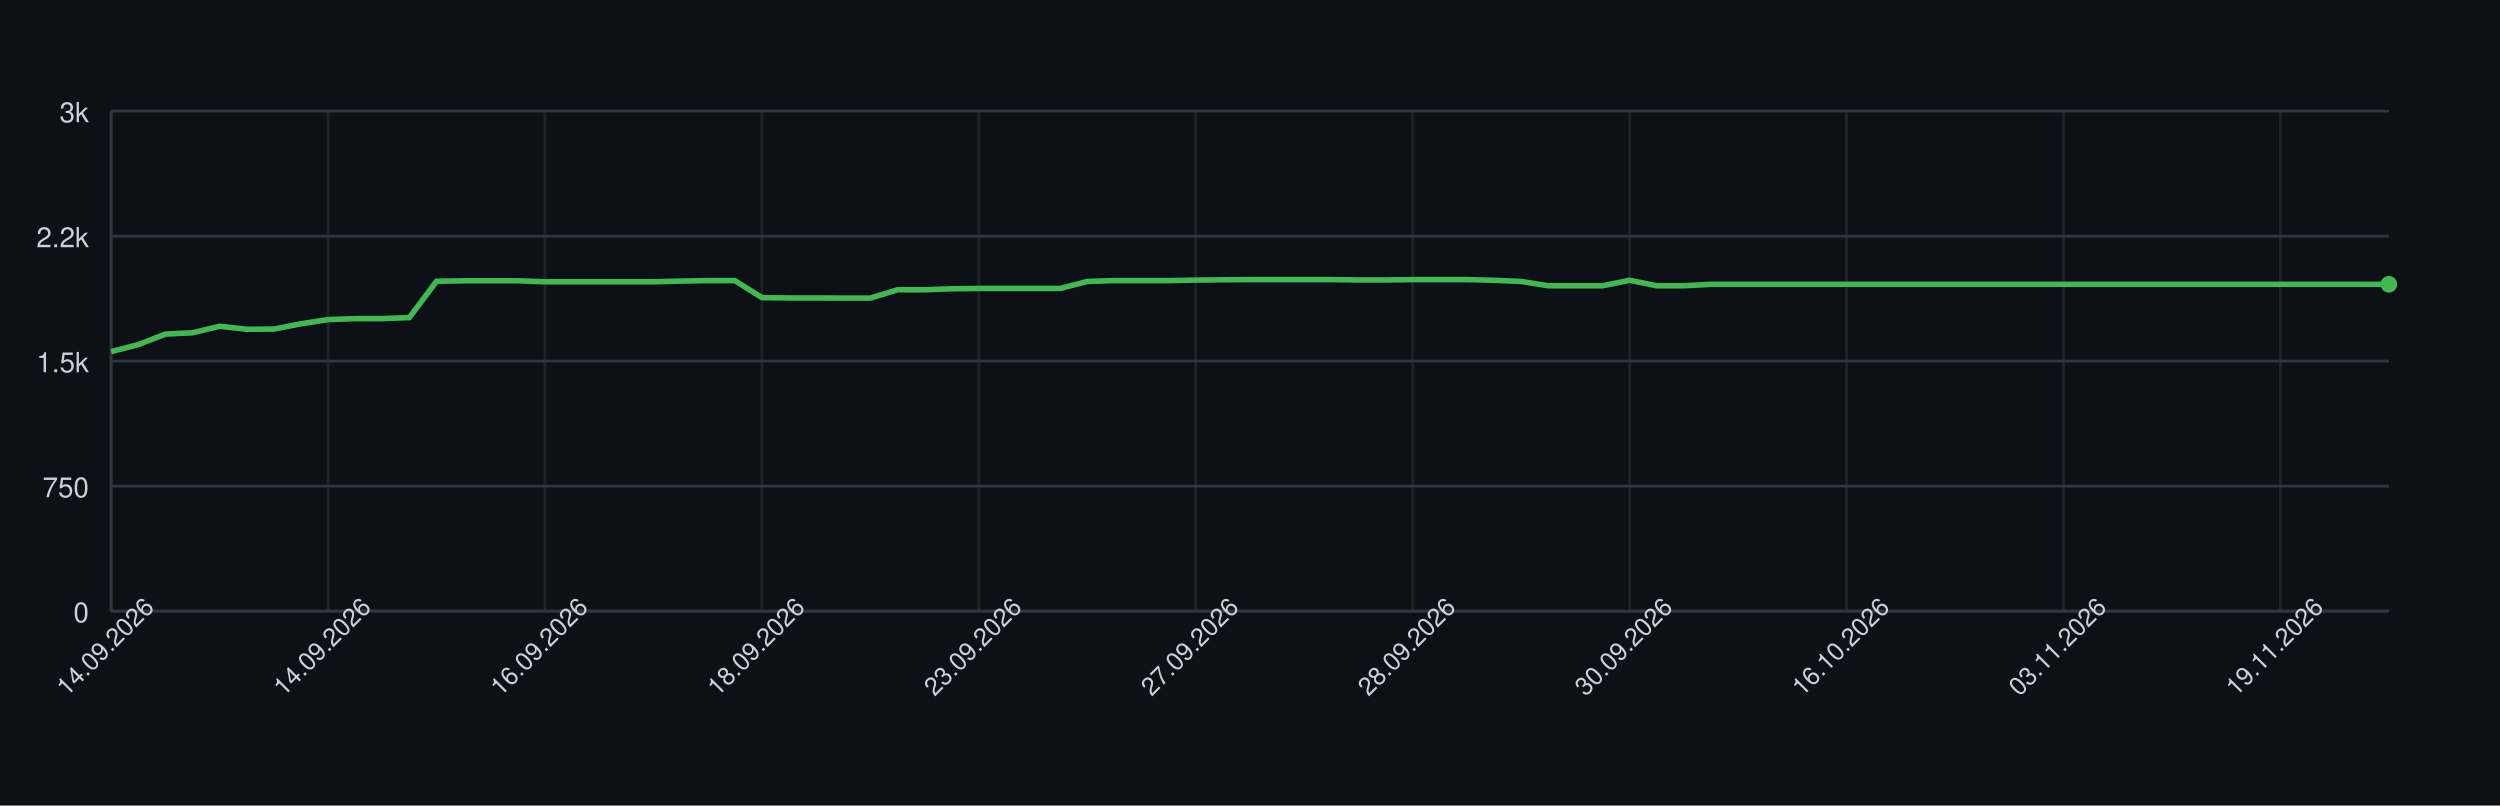
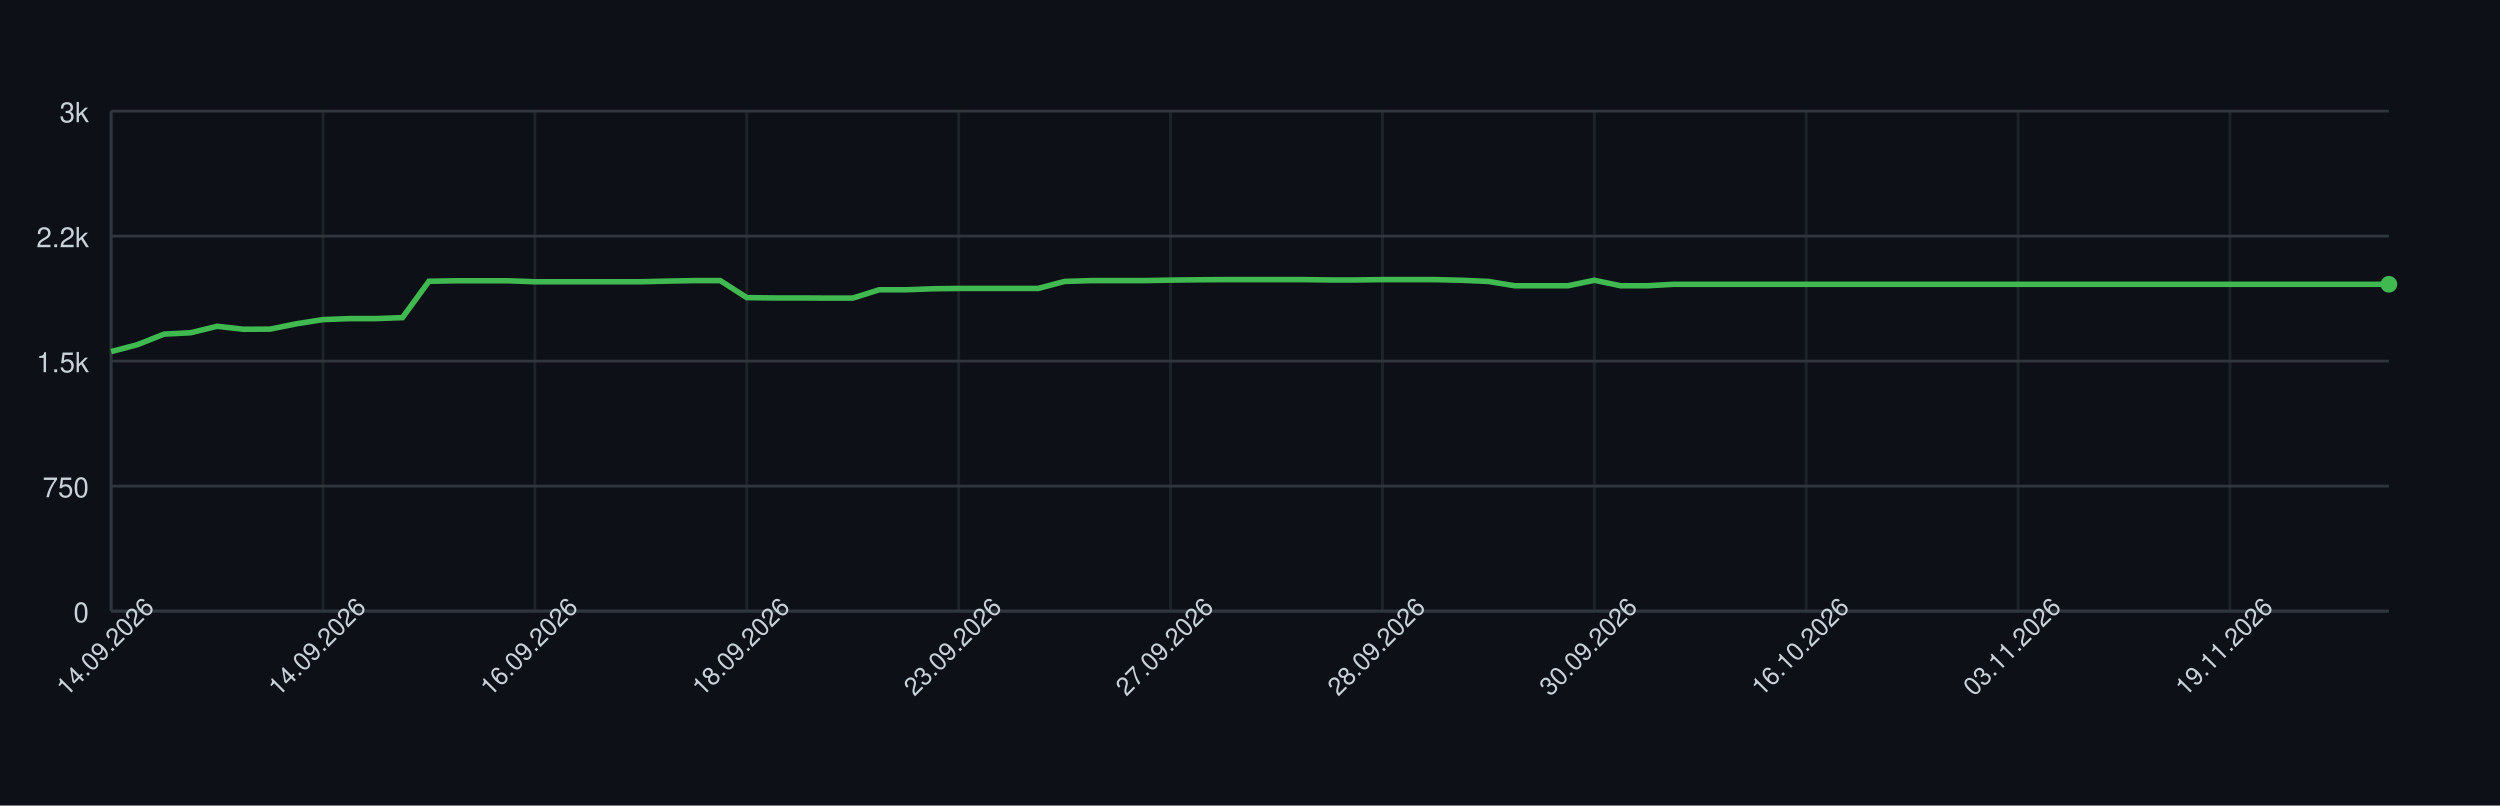
<svg xmlns="http://www.w3.org/2000/svg" width="900" height="290" style="font-family: -apple-system, BlinkMacSystemFont, 'Segoe UI', Helvetica, Arial, sans-serif;">
  <rect width="100%" height="100%" fill="#0d1117" />
  <g>
    <line x1="40" y1="220.00" x2="860" y2="220.00" stroke="#30363d" />
    <text x="32" y="224.00" font-size="10" fill="#c9d1d9" text-anchor="end">0</text>
    <line x1="40" y1="175.00" x2="860" y2="175.00" stroke="#30363d" />
    <text x="32" y="179.00" font-size="10" fill="#c9d1d9" text-anchor="end">750</text>
    <line x1="40" y1="130.00" x2="860" y2="130.00" stroke="#30363d" />
    <text x="32" y="134.00" font-size="10" fill="#c9d1d9" text-anchor="end">1.5k</text>
    <line x1="40" y1="85.00" x2="860" y2="85.00" stroke="#30363d" />
    <text x="32" y="89.00" font-size="10" fill="#c9d1d9" text-anchor="end">2.2k</text>
    <line x1="40" y1="40.00" x2="860" y2="40.00" stroke="#30363d" />
    <text x="32" y="44.00" font-size="10" fill="#c9d1d9" text-anchor="end">3k</text>
    <line x1="40.00" y1="40" x2="40.00" y2="220" stroke="#30363d" opacity="0.5" />
-     <line x1="118.10" y1="40" x2="118.10" y2="220" stroke="#30363d" opacity="0.5" />
-     <line x1="196.19" y1="40" x2="196.19" y2="220" stroke="#30363d" opacity="0.5" />
-     <line x1="274.29" y1="40" x2="274.29" y2="220" stroke="#30363d" opacity="0.5" />
-     <line x1="352.38" y1="40" x2="352.38" y2="220" stroke="#30363d" opacity="0.5" />
-     <line x1="430.48" y1="40" x2="430.48" y2="220" stroke="#30363d" opacity="0.5" />
-     <line x1="508.57" y1="40" x2="508.57" y2="220" stroke="#30363d" opacity="0.5" />
-     <line x1="586.67" y1="40" x2="586.67" y2="220" stroke="#30363d" opacity="0.5" />
-     <line x1="664.76" y1="40" x2="664.76" y2="220" stroke="#30363d" opacity="0.5" />
-     <line x1="742.86" y1="40" x2="742.86" y2="220" stroke="#30363d" opacity="0.5" />
-     <line x1="820.95" y1="40" x2="820.95" y2="220" stroke="#30363d" opacity="0.5" />
+     <line x1="116.28" y1="40" x2="116.28" y2="220" stroke="#30363d" opacity="0.5" />
+     <line x1="192.56" y1="40" x2="192.56" y2="220" stroke="#30363d" opacity="0.5" />
+     <line x1="268.84" y1="40" x2="268.84" y2="220" stroke="#30363d" opacity="0.5" />
+     <line x1="345.12" y1="40" x2="345.12" y2="220" stroke="#30363d" opacity="0.5" />
+     <line x1="421.40" y1="40" x2="421.40" y2="220" stroke="#30363d" opacity="0.5" />
+     <line x1="497.67" y1="40" x2="497.67" y2="220" stroke="#30363d" opacity="0.5" />
+     <line x1="573.95" y1="40" x2="573.95" y2="220" stroke="#30363d" opacity="0.5" />
+     <line x1="650.23" y1="40" x2="650.23" y2="220" stroke="#30363d" opacity="0.5" />
+     <line x1="726.51" y1="40" x2="726.51" y2="220" stroke="#30363d" opacity="0.5" />
+     <line x1="802.79" y1="40" x2="802.79" y2="220" stroke="#30363d" opacity="0.5" />
    <line x1="40" y1="220" x2="860" y2="220" stroke="#30363d" />
    <line x1="40" y1="40" x2="40" y2="220" stroke="#30363d" />
-     <path d="M 40.00 126.58 L 49.76 124.06 L 59.52 120.28 L 69.29 119.80 L 79.05 117.46 L 88.81 118.54 L 98.57 118.48 L 108.33 116.56 L 118.10 115.06 L 127.86 114.70 L 137.62 114.70 L 147.38 114.34 L 157.14 101.26 L 166.90 101.08 L 176.67 101.08 L 186.43 101.08 L 196.19 101.44 L 205.95 101.44 L 215.71 101.44 L 225.48 101.44 L 235.24 101.44 L 245.00 101.20 L 254.76 101.02 L 264.52 101.02 L 274.29 107.14 L 284.05 107.26 L 293.81 107.26 L 303.57 107.32 L 313.33 107.32 L 323.10 104.32 L 332.86 104.32 L 342.62 103.96 L 352.38 103.84 L 362.14 103.84 L 371.90 103.84 L 381.67 103.84 L 391.43 101.32 L 401.19 101.02 L 410.95 101.02 L 420.71 101.02 L 430.48 100.84 L 440.24 100.72 L 450.00 100.66 L 459.76 100.66 L 469.52 100.66 L 479.29 100.66 L 489.05 100.78 L 498.81 100.78 L 508.57 100.66 L 518.33 100.66 L 528.10 100.66 L 537.86 100.90 L 547.62 101.32 L 557.38 102.88 L 567.14 102.88 L 576.90 102.88 L 586.67 100.90 L 596.43 102.88 L 606.19 102.88 L 615.95 102.34 L 625.71 102.34 L 635.48 102.34 L 645.24 102.34 L 655.00 102.34 L 664.76 102.34 L 674.52 102.34 L 684.29 102.34 L 694.05 102.34 L 703.81 102.34 L 713.57 102.34 L 723.33 102.34 L 733.10 102.34 L 742.86 102.34 L 752.62 102.34 L 762.38 102.34 L 772.14 102.34 L 781.90 102.34 L 791.67 102.34 L 801.43 102.34 L 811.19 102.34 L 820.95 102.34 L 830.71 102.34 L 840.48 102.34 L 850.24 102.34 L 860.00 102.34" fill="none" stroke="#3fb950" stroke-width="2" />
+     <path d="M 40.00 126.58 L 49.53 124.06 L 59.07 120.28 L 68.60 119.80 L 78.14 117.46 L 87.67 118.54 L 97.21 118.48 L 106.74 116.56 L 116.28 115.06 L 125.81 114.70 L 135.35 114.70 L 144.88 114.34 L 154.42 101.26 L 163.95 101.08 L 173.49 101.08 L 183.02 101.08 L 192.56 101.44 L 202.09 101.44 L 211.63 101.44 L 221.16 101.44 L 230.70 101.44 L 240.23 101.20 L 249.77 101.02 L 259.30 101.02 L 268.84 107.14 L 278.37 107.26 L 287.91 107.26 L 297.44 107.32 L 306.98 107.32 L 316.51 104.32 L 326.05 104.32 L 335.58 103.96 L 345.12 103.84 L 354.65 103.84 L 364.19 103.84 L 373.72 103.84 L 383.26 101.32 L 392.79 101.02 L 402.33 101.02 L 411.86 101.02 L 421.40 100.84 L 430.93 100.72 L 440.47 100.66 L 450.00 100.66 L 459.53 100.66 L 469.07 100.66 L 478.60 100.78 L 488.14 100.78 L 497.67 100.66 L 507.21 100.66 L 516.74 100.66 L 526.28 100.90 L 535.81 101.32 L 545.35 102.88 L 554.88 102.88 L 564.42 102.88 L 573.95 100.90 L 583.49 102.88 L 593.02 102.88 L 602.56 102.34 L 612.09 102.34 L 621.63 102.34 L 631.16 102.34 L 640.70 102.34 L 650.23 102.34 L 659.77 102.34 L 669.30 102.34 L 678.84 102.34 L 688.37 102.34 L 697.91 102.34 L 707.44 102.34 L 716.98 102.34 L 726.51 102.34 L 736.05 102.34 L 745.58 102.34 L 755.12 102.34 L 764.65 102.34 L 774.19 102.34 L 783.72 102.34 L 793.26 102.34 L 802.79 102.34 L 812.33 102.34 L 821.86 102.34 L 831.40 102.34 L 840.93 102.34 L 850.47 102.34 L 860.00 102.34" fill="none" stroke="#3fb950" stroke-width="2" />
    <circle cx="860.00" cy="102.34" r="3" fill="#3fb950" />
    <text x="40.00" y="235.00" font-size="9" fill="#c9d1d9" text-anchor="middle" transform="rotate(-45 40.00 235.00)">14.09.2026</text>
-     <text x="118.10" y="235.00" font-size="9" fill="#c9d1d9" text-anchor="middle" transform="rotate(-45 118.10 235.00)">14.09.2026</text>
-     <text x="196.19" y="235.00" font-size="9" fill="#c9d1d9" text-anchor="middle" transform="rotate(-45 196.19 235.00)">16.09.2026</text>
-     <text x="274.29" y="235.00" font-size="9" fill="#c9d1d9" text-anchor="middle" transform="rotate(-45 274.29 235.00)">18.09.2026</text>
-     <text x="352.38" y="235.00" font-size="9" fill="#c9d1d9" text-anchor="middle" transform="rotate(-45 352.38 235.00)">23.09.2026</text>
-     <text x="430.48" y="235.00" font-size="9" fill="#c9d1d9" text-anchor="middle" transform="rotate(-45 430.48 235.00)">27.09.2026</text>
-     <text x="508.57" y="235.00" font-size="9" fill="#c9d1d9" text-anchor="middle" transform="rotate(-45 508.57 235.00)">28.09.2026</text>
-     <text x="586.67" y="235.00" font-size="9" fill="#c9d1d9" text-anchor="middle" transform="rotate(-45 586.67 235.00)">30.09.2026</text>
-     <text x="664.76" y="235.00" font-size="9" fill="#c9d1d9" text-anchor="middle" transform="rotate(-45 664.76 235.00)">16.10.2026</text>
-     <text x="742.86" y="235.00" font-size="9" fill="#c9d1d9" text-anchor="middle" transform="rotate(-45 742.86 235.00)">03.11.2026</text>
-     <text x="820.95" y="235.00" font-size="9" fill="#c9d1d9" text-anchor="middle" transform="rotate(-45 820.95 235.00)">19.11.2026</text>
+     <text x="116.28" y="235.00" font-size="9" fill="#c9d1d9" text-anchor="middle" transform="rotate(-45 116.28 235.00)">14.09.2026</text>
+     <text x="192.56" y="235.00" font-size="9" fill="#c9d1d9" text-anchor="middle" transform="rotate(-45 192.56 235.00)">16.09.2026</text>
+     <text x="268.84" y="235.00" font-size="9" fill="#c9d1d9" text-anchor="middle" transform="rotate(-45 268.84 235.00)">18.09.2026</text>
+     <text x="345.12" y="235.00" font-size="9" fill="#c9d1d9" text-anchor="middle" transform="rotate(-45 345.12 235.00)">23.09.2026</text>
+     <text x="421.40" y="235.00" font-size="9" fill="#c9d1d9" text-anchor="middle" transform="rotate(-45 421.40 235.00)">27.09.2026</text>
+     <text x="497.67" y="235.00" font-size="9" fill="#c9d1d9" text-anchor="middle" transform="rotate(-45 497.67 235.00)">28.09.2026</text>
+     <text x="573.95" y="235.00" font-size="9" fill="#c9d1d9" text-anchor="middle" transform="rotate(-45 573.95 235.00)">30.09.2026</text>
+     <text x="650.23" y="235.00" font-size="9" fill="#c9d1d9" text-anchor="middle" transform="rotate(-45 650.23 235.00)">16.10.2026</text>
+     <text x="726.51" y="235.00" font-size="9" fill="#c9d1d9" text-anchor="middle" transform="rotate(-45 726.51 235.00)">03.11.2026</text>
+     <text x="802.79" y="235.00" font-size="9" fill="#c9d1d9" text-anchor="middle" transform="rotate(-45 802.79 235.00)">19.11.2026</text>
  </g>
</svg>
